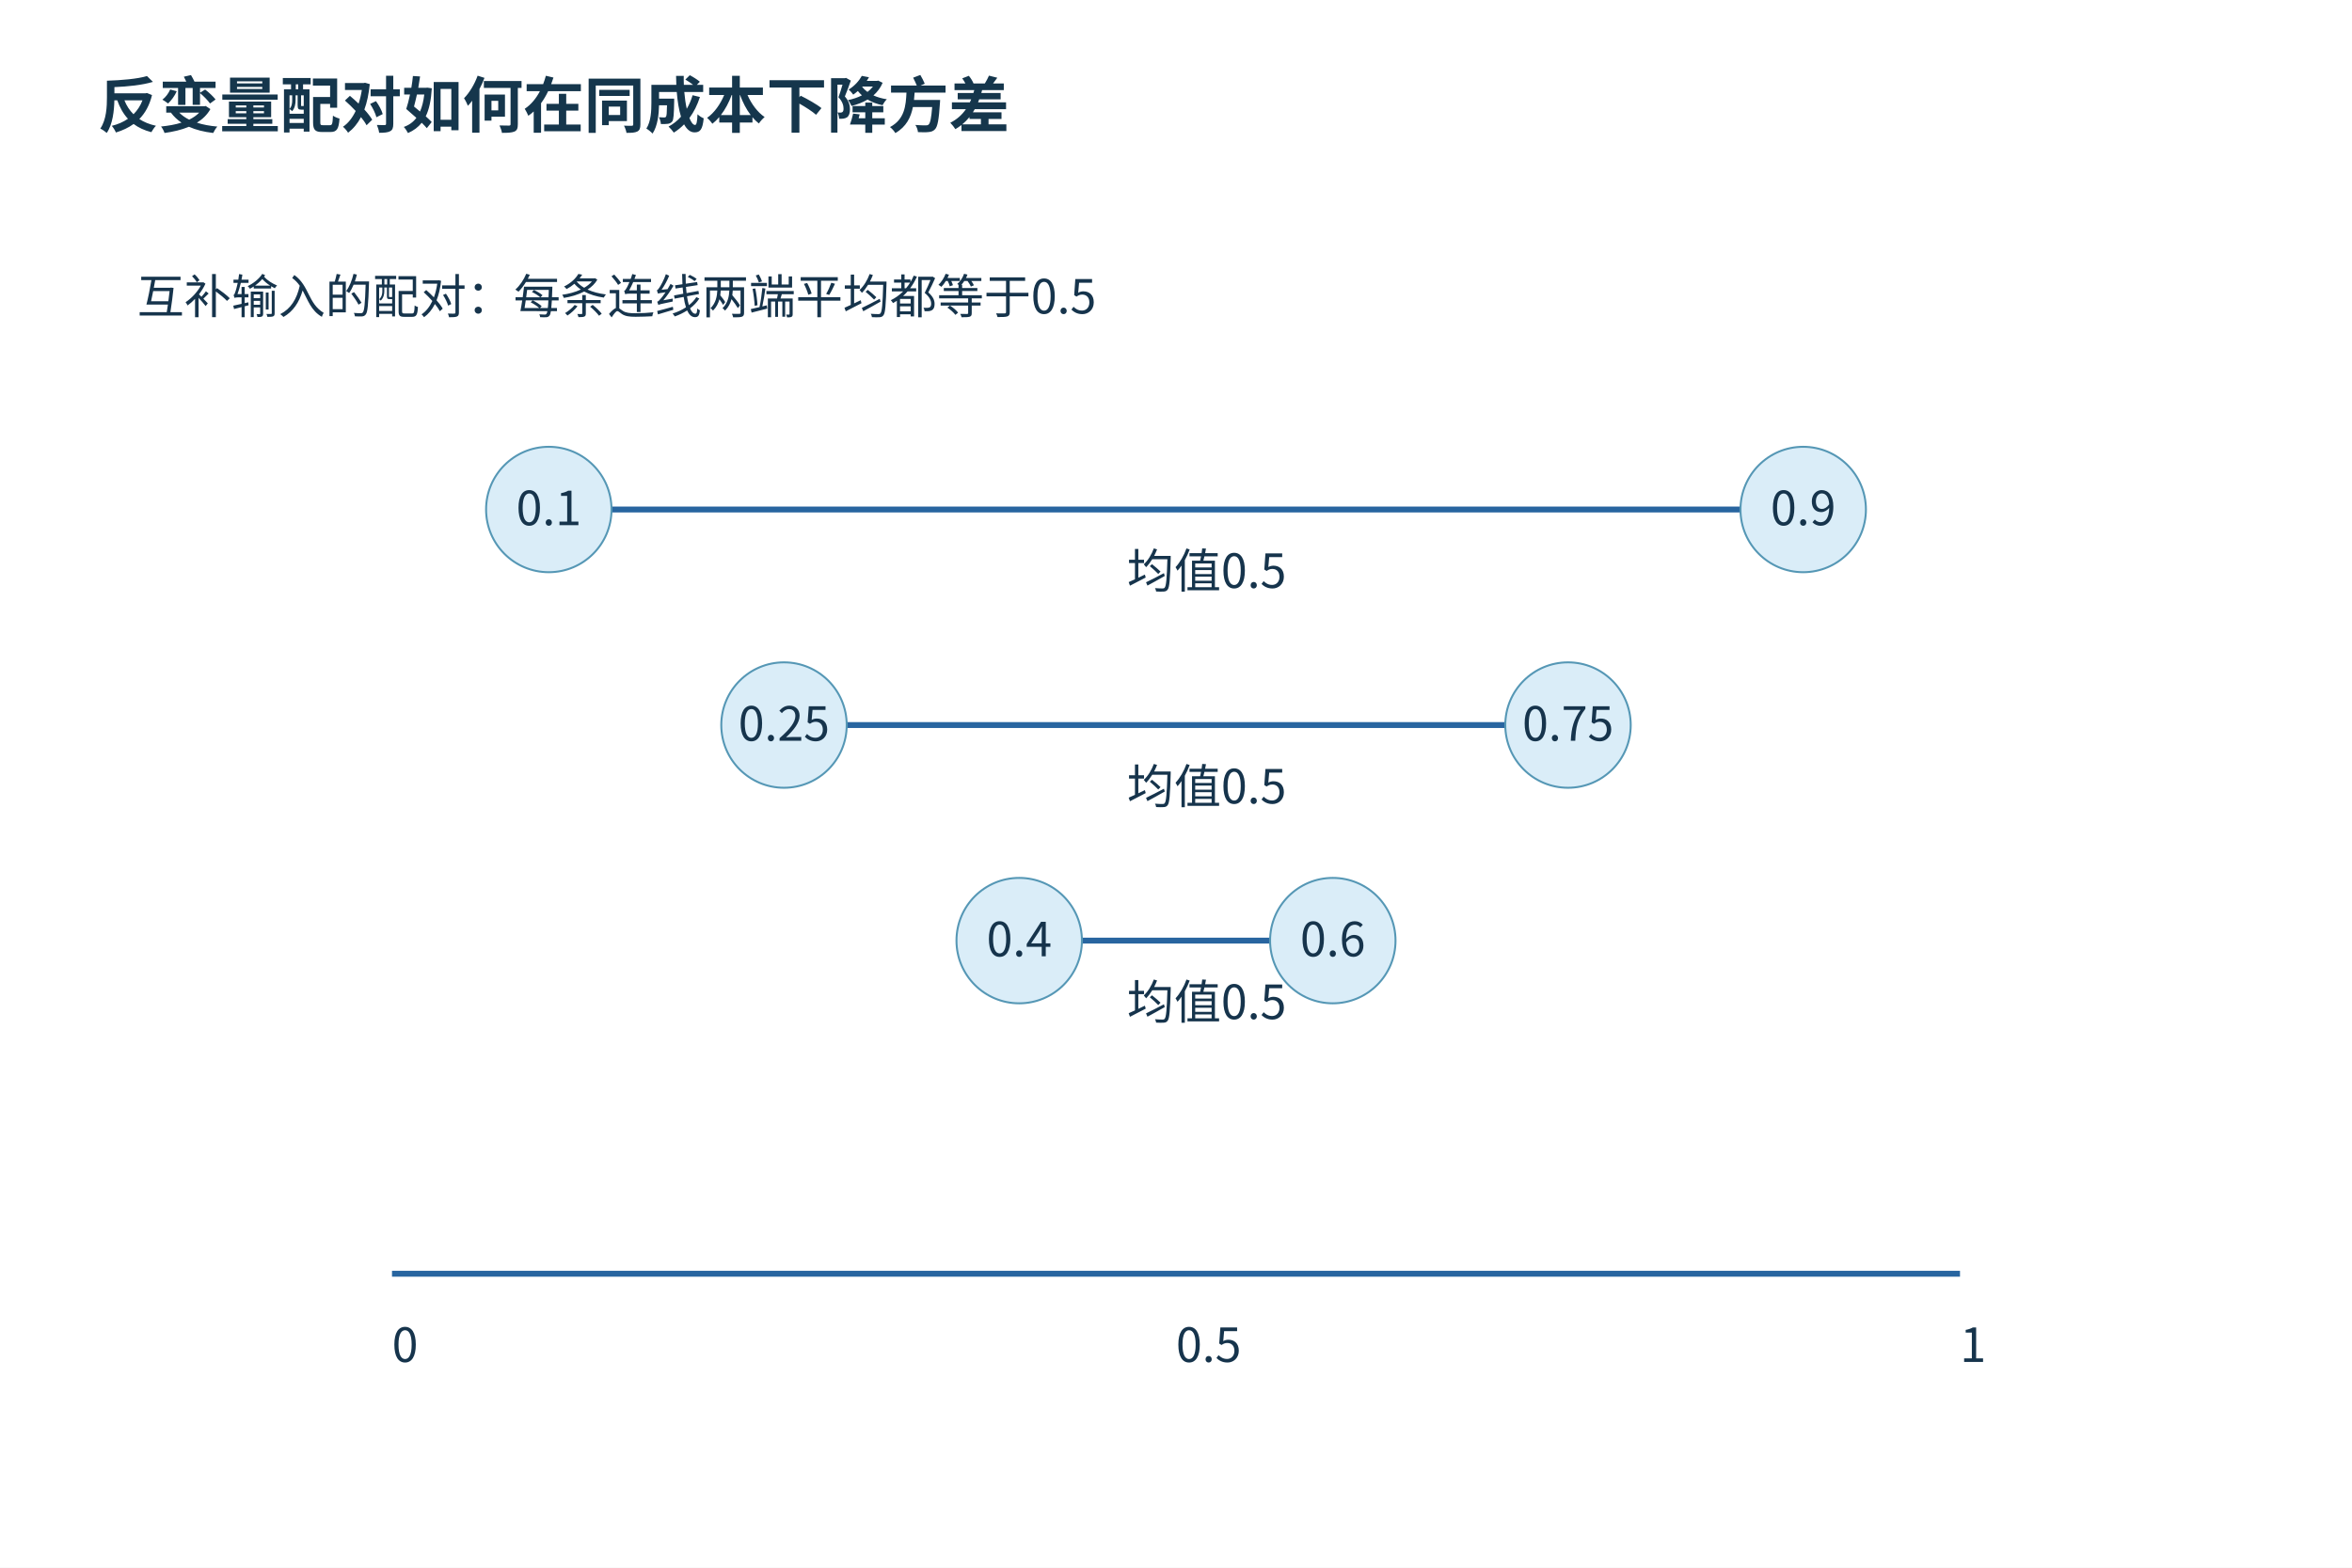
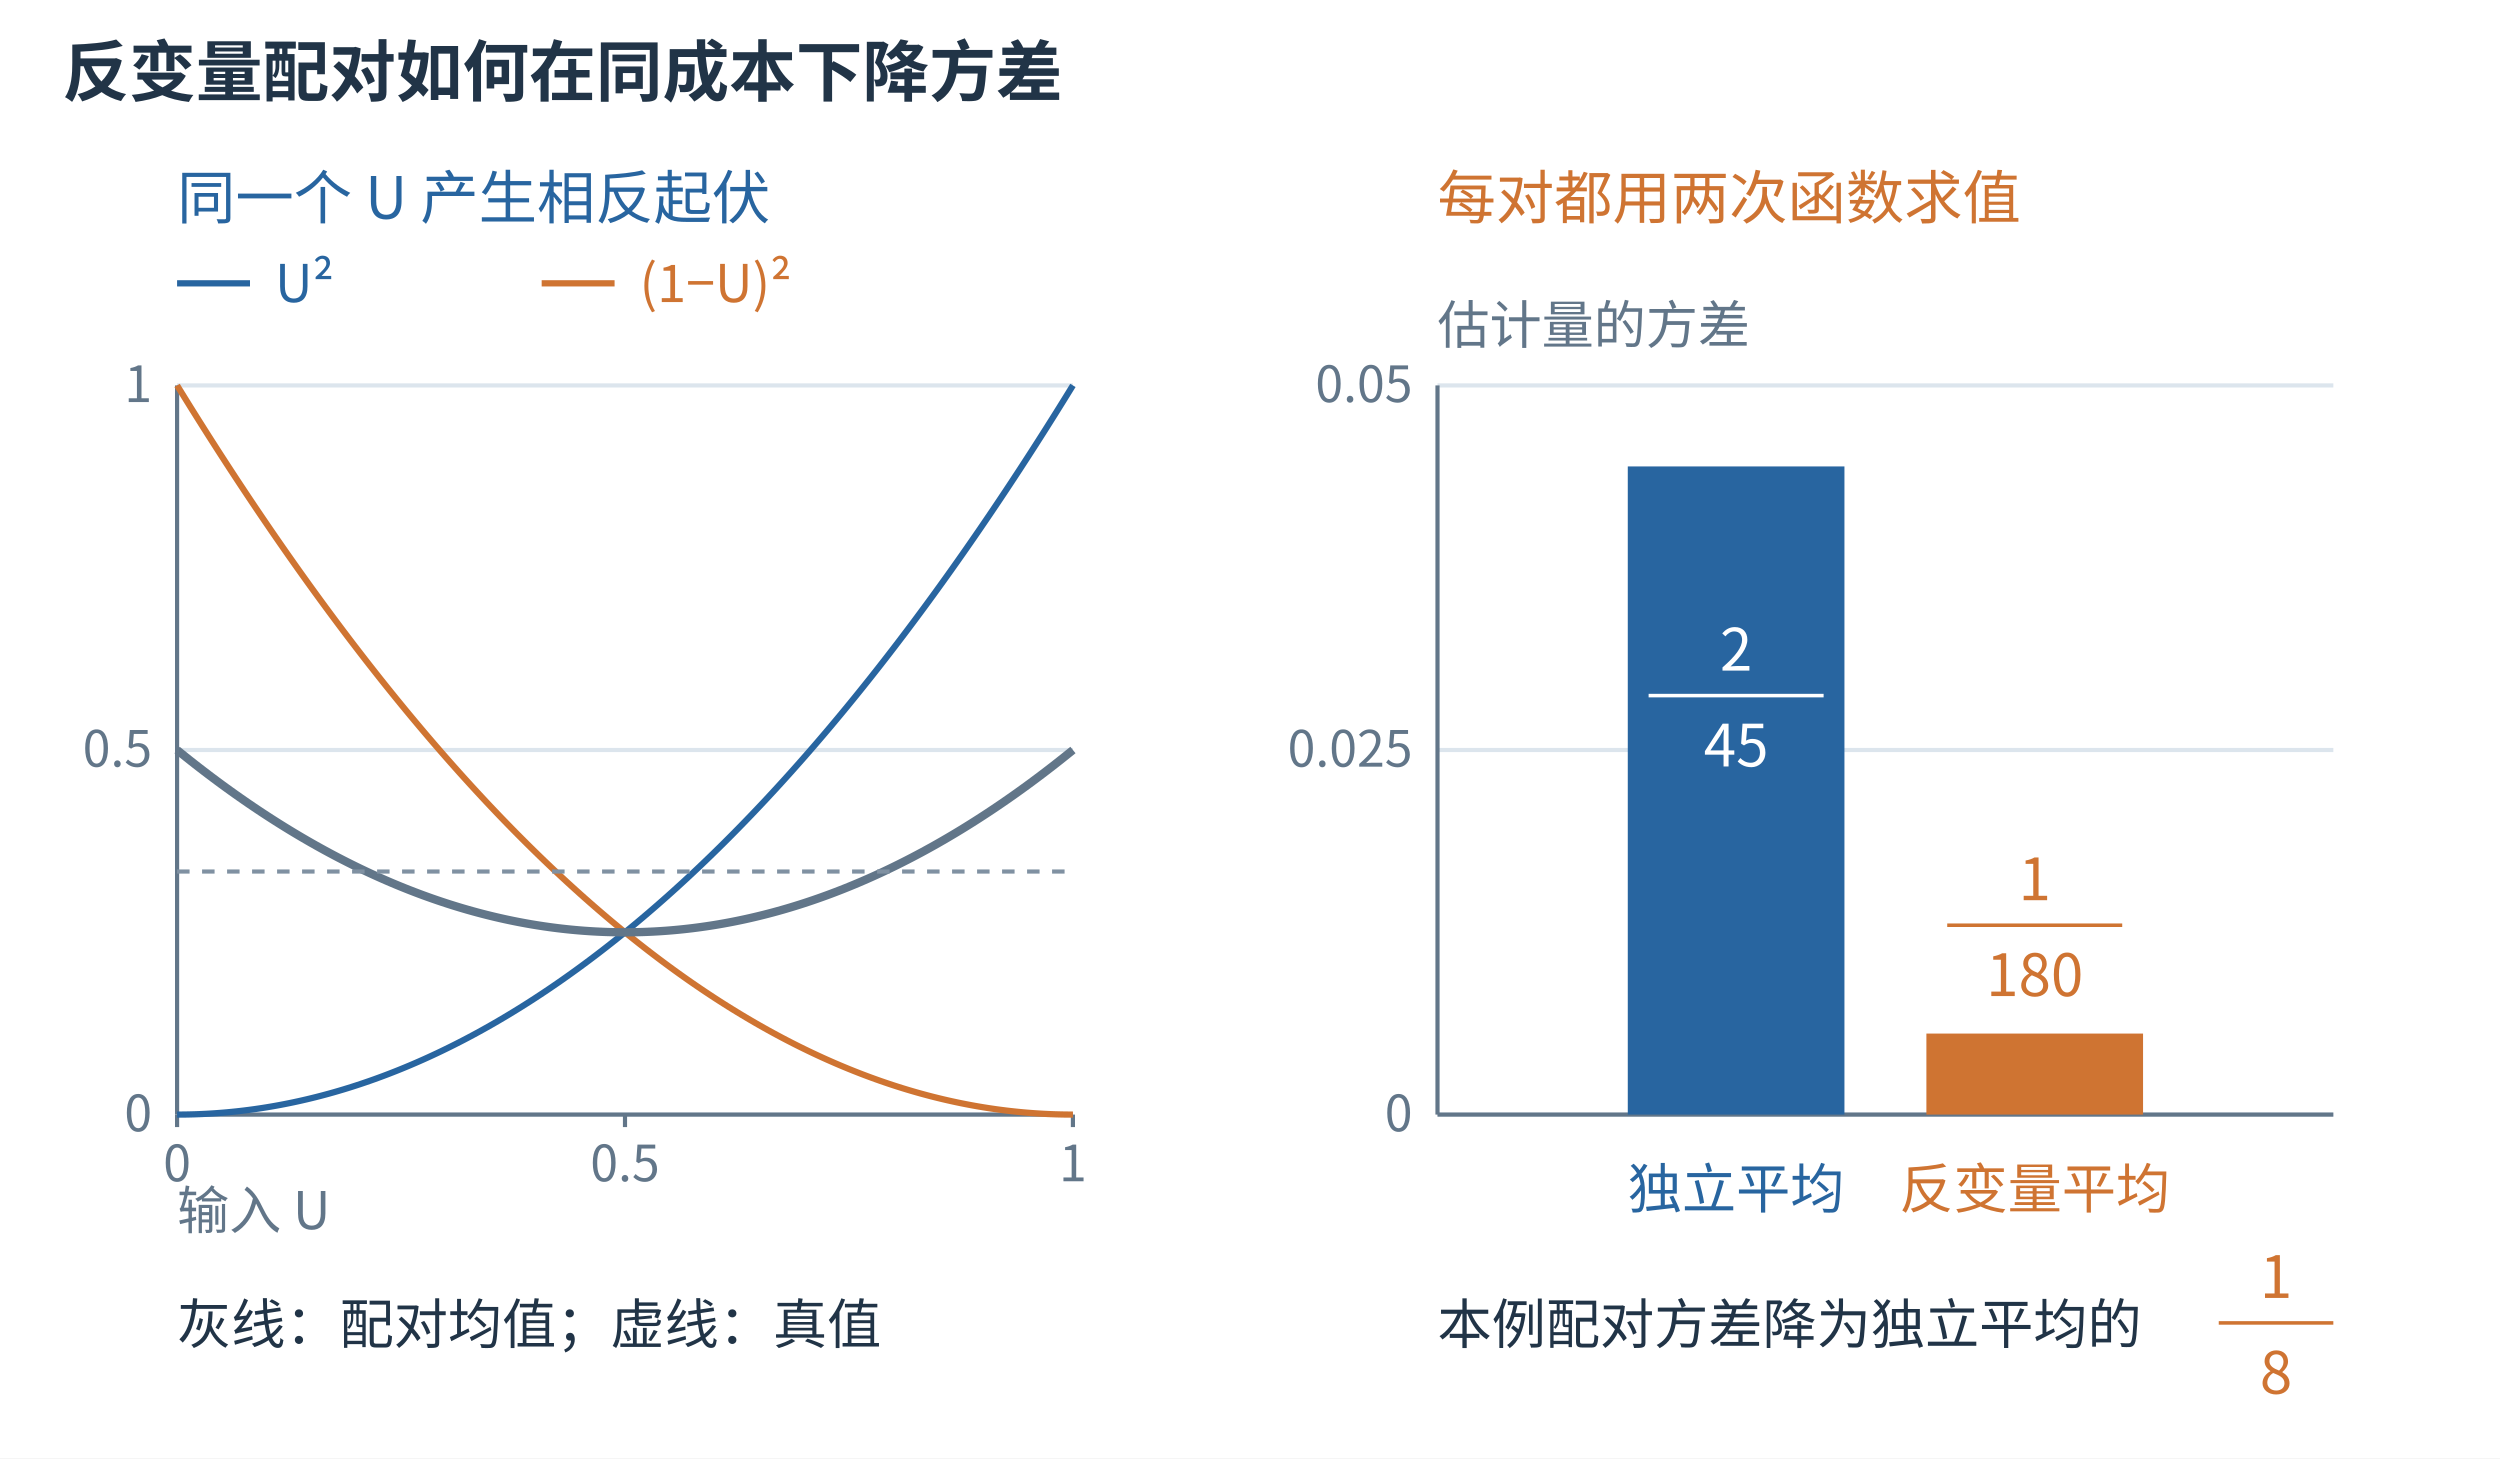
- <svg xmlns="http://www.w3.org/2000/svg" width="1200" height="800" viewBox="0 0 1200 800" role="img">
+ <svg xmlns="http://www.w3.org/2000/svg" aria-labelledby="extra-title extra-desc" width="1200" height="700" viewBox="0 0 1200 700" role="img">
+   <rect width="1200" height="700" fill="white" />
  <defs>
-     <marker id="arr" markerWidth="9" markerHeight="9" refX="8" refY="4" orient="auto">
-       <path d="M0 0 L8 4 L0 8" fill="#2865a0" />
+     <marker id="arrow-blue" markerWidth="8" markerHeight="8" refX="7" refY="4" orient="auto">
+       <path d="M0 0 L8 4 L0 8 Z" fill="#2865a0" />
+     </marker>
+     <marker id="arrow-orange" markerWidth="8" markerHeight="8" refX="7" refY="4" orient="auto">
+       <path d="M0 0 L8 4 L0 8 Z" fill="#cf7432" />
    </marker>
  </defs>
-   <rect width="1200" height="800" fill="white" />
-   <rect x="20" y="98" width="1160.0" height="678.0" rx="0" fill="white" stroke="none" />
  <g font-family="Microsoft YaHei,Noto Sans CJK SC,sans-serif">
-     <text x="50" y="65" font-size="31" fill="#15364c" text-anchor="start" font-weight="700">反变量配对如何在同成本下降方差</text>
-     <text x="70" y="160" font-size="24" fill="#16344c" text-anchor="start">互补输入的配对：每条连线两端平均都等于0.5</text>
-     <line x1="200" y1="650" x2="1000" y2="650" stroke="#2865a0" stroke-width="3" />
-     <text x="200" y="695" font-size="24" fill="#16344c" text-anchor="start">0</text>
-     <text x="600" y="695" font-size="24" fill="#16344c" text-anchor="start">0.5</text>
-     <text x="1000" y="695" font-size="24" fill="#16344c" text-anchor="start">1</text>
-     <line x1="280.0" y1="260" x2="920.0" y2="260" stroke="#2865a0" stroke-width="3" />
-     <circle cx="280.0" cy="260" r="32" fill="#daedf8" stroke="#5597b5" />
-     <text x="280.0" y="268" font-size="24" fill="#16344c" text-anchor="middle">0.1</text>
-     <circle cx="920.0" cy="260" r="32" fill="#daedf8" stroke="#5597b5" />
-     <text x="920.0" y="268" font-size="24" fill="#16344c" text-anchor="middle">0.9</text>
-     <text x="575" y="300" font-size="24" fill="#16344c" text-anchor="start">均值0.5</text>
-     <line x1="400.0" y1="370" x2="800.0" y2="370" stroke="#2865a0" stroke-width="3" />
-     <circle cx="400.0" cy="370" r="32" fill="#daedf8" stroke="#5597b5" />
-     <text x="400.0" y="378" font-size="24" fill="#16344c" text-anchor="middle">0.25</text>
-     <circle cx="800.0" cy="370" r="32" fill="#daedf8" stroke="#5597b5" />
-     <text x="800.0" y="378" font-size="24" fill="#16344c" text-anchor="middle">0.75</text>
-     <text x="575" y="410" font-size="24" fill="#16344c" text-anchor="start">均值0.5</text>
-     <line x1="520.0" y1="480" x2="680.0" y2="480" stroke="#2865a0" stroke-width="3" />
-     <circle cx="520.0" cy="480" r="32" fill="#daedf8" stroke="#5597b5" />
-     <text x="520.0" y="488" font-size="24" fill="#16344c" text-anchor="middle">0.4</text>
-     <circle cx="680.0" cy="480" r="32" fill="#daedf8" stroke="#5597b5" />
-     <text x="680.0" y="488" font-size="24" fill="#16344c" text-anchor="middle">0.6</text>
-     <text x="575" y="520" font-size="24" fill="#16344c" text-anchor="start">均值0.5</text>
+     <text x="30" y="46" font-size="32" fill="#213447" text-anchor="start" font-weight="600">反变量配对如何在同成本下降方差</text>
+     <text x="85" y="105" font-size="28" fill="#2865a0" text-anchor="start" font-weight="400">同一个 U 产生相反起伏</text>
+     <text x="690" y="105" font-size="28" fill="#cf7432" text-anchor="start" font-weight="400">每对都用两次函数求值</text>
+     <line x1="85" y1="535.0" x2="515" y2="535.0" stroke="#dce5ed" stroke-width="2" />
+     <text x="73" y="543.0" font-size="24" fill="#627689" text-anchor="end" font-weight="400">0</text>
+     <line x1="85" y1="360.0" x2="515" y2="360.0" stroke="#dce5ed" stroke-width="2" />
+     <text x="73" y="368.0" font-size="24" fill="#627689" text-anchor="end" font-weight="400">0.5</text>
+     <line x1="85" y1="185.0" x2="515" y2="185.0" stroke="#dce5ed" stroke-width="2" />
+     <text x="73" y="193.0" font-size="24" fill="#627689" text-anchor="end" font-weight="400">1</text>
+     <line x1="85" y1="185" x2="85" y2="535" stroke="#627689" stroke-width="2" />
+     <line x1="85" y1="535" x2="515" y2="535" stroke="#627689" stroke-width="2" />
+     <line x1="85.0" y1="535.0" x2="85.0" y2="541.0" stroke="#627689" stroke-width="2" />
+     <text x="85.0" y="567.0" font-size="24" fill="#627689" text-anchor="middle" font-weight="400">0</text>
+     <line x1="300.0" y1="535.0" x2="300.0" y2="541.0" stroke="#627689" stroke-width="2" />
+     <text x="300.0" y="567.0" font-size="24" fill="#627689" text-anchor="middle" font-weight="400">0.5</text>
+     <line x1="515.0" y1="535.0" x2="515.0" y2="541.0" stroke="#627689" stroke-width="2" />
+     <text x="515.0" y="567.0" font-size="24" fill="#627689" text-anchor="middle" font-weight="400">1</text>
+     <polyline points="85.000,535.000 87.150,534.991 89.300,534.965 91.450,534.921 93.600,534.860 95.750,534.781 97.900,534.685 100.050,534.571 102.200,534.440 104.350,534.291 106.500,534.125 108.650,533.941 110.800,533.740 112.950,533.521 115.100,533.285 117.250,533.031 119.400,532.760 121.550,532.471 123.700,532.165 125.850,531.841 128.000,531.500 130.150,531.141 132.300,530.765 134.450,530.371 136.600,529.960 138.750,529.531 140.900,529.085 143.050,528.621 145.200,528.140 147.350,527.641 149.500,527.125 151.650,526.591 153.800,526.040 155.950,525.471 158.100,524.885 160.250,524.281 162.400,523.660 164.550,523.021 166.700,522.365 168.850,521.691 171.000,521.000 173.150,520.291 175.300,519.565 177.450,518.821 179.600,518.060 181.750,517.281 183.900,516.485 186.050,515.671 188.200,514.840 190.350,513.991 192.500,513.125 194.650,512.241 196.800,511.340 198.950,510.421 201.100,509.485 203.250,508.531 205.400,507.560 207.550,506.571 209.700,505.565 211.850,504.541 214.000,503.500 216.150,502.441 218.300,501.365 220.450,500.271 222.600,499.160 224.750,498.031 226.900,496.885 229.050,495.721 231.200,494.540 233.350,493.341 235.500,492.125 237.650,490.891 239.800,489.640 241.950,488.371 244.100,487.085 246.250,485.781 248.400,484.460 250.550,483.121 252.700,481.765 254.850,480.391 257.000,479.000 259.150,477.591 261.300,476.165 263.450,474.721 265.600,473.260 267.750,471.781 269.900,470.285 272.050,468.771 274.200,467.240 276.350,465.691 278.500,464.125 280.650,462.541 282.800,460.940 284.950,459.321 287.100,457.685 289.250,456.031 291.400,454.360 293.550,452.671 295.700,450.965 297.850,449.241 300.000,447.500 302.150,445.741 304.300,443.965 306.450,442.171 308.600,440.360 310.750,438.531 312.900,436.685 315.050,434.821 317.200,432.940 319.350,431.041 321.500,429.125 323.650,427.191 325.800,425.240 327.950,423.271 330.100,421.285 332.250,419.281 334.400,417.260 336.550,415.221 338.700,413.165 340.850,411.091 343.000,409.000 345.150,406.891 347.300,404.765 349.450,402.621 351.600,400.460 353.750,398.281 355.900,396.085 358.050,393.871 360.200,391.640 362.350,389.391 364.500,387.125 366.650,384.841 368.800,382.540 370.950,380.221 373.100,377.885 375.250,375.531 377.400,373.160 379.550,370.771 381.700,368.365 383.850,365.941 386.000,363.500 388.150,361.041 390.300,358.565 392.450,356.071 394.600,353.560 396.750,351.031 398.900,348.485 401.050,345.921 403.200,343.340 405.350,340.741 407.500,338.125 409.650,335.491 411.800,332.840 413.950,330.171 416.100,327.485 418.250,324.781 420.400,322.060 422.550,319.321 424.700,316.565 426.850,313.791 429.000,311.000 431.150,308.191 433.300,305.365 435.450,302.521 437.600,299.660 439.750,296.781 441.900,293.885 444.050,290.971 446.200,288.040 448.350,285.091 450.500,282.125 452.650,279.141 454.800,276.140 456.950,273.121 459.100,270.085 461.250,267.031 463.400,263.960 465.550,260.871 467.700,257.765 469.850,254.641 472.000,251.500 474.150,248.341 476.300,245.165 478.450,241.971 480.600,238.760 482.750,235.531 484.900,232.285 487.050,229.021 489.200,225.740 491.350,222.441 493.500,219.125 495.650,215.791 497.800,212.440 499.950,209.071 502.100,205.685 504.250,202.281 506.400,198.860 508.550,195.421 510.700,191.965 512.850,188.491 515.000,185.000" fill="none" stroke="#2865a0" stroke-width="3" stroke-linejoin="round" />
+     <polyline points="85.000,185.000 87.150,188.491 89.300,191.965 91.450,195.421 93.600,198.860 95.750,202.281 97.900,205.685 100.050,209.071 102.200,212.440 104.350,215.791 106.500,219.125 108.650,222.441 110.800,225.740 112.950,229.021 115.100,232.285 117.250,235.531 119.400,238.760 121.550,241.971 123.700,245.165 125.850,248.341 128.000,251.500 130.150,254.641 132.300,257.765 134.450,260.871 136.600,263.960 138.750,267.031 140.900,270.085 143.050,273.121 145.200,276.140 147.350,279.141 149.500,282.125 151.650,285.091 153.800,288.040 155.950,290.971 158.100,293.885 160.250,296.781 162.400,299.660 164.550,302.521 166.700,305.365 168.850,308.191 171.000,311.000 173.150,313.791 175.300,316.565 177.450,319.321 179.600,322.060 181.750,324.781 183.900,327.485 186.050,330.171 188.200,332.840 190.350,335.491 192.500,338.125 194.650,340.741 196.800,343.340 198.950,345.921 201.100,348.485 203.250,351.031 205.400,353.560 207.550,356.071 209.700,358.565 211.850,361.041 214.000,363.500 216.150,365.941 218.300,368.365 220.450,370.771 222.600,373.160 224.750,375.531 226.900,377.885 229.050,380.221 231.200,382.540 233.350,384.841 235.500,387.125 237.650,389.391 239.800,391.640 241.950,393.871 244.100,396.085 246.250,398.281 248.400,400.460 250.550,402.621 252.700,404.765 254.850,406.891 257.000,409.000 259.150,411.091 261.300,413.165 263.450,415.221 265.600,417.260 267.750,419.281 269.900,421.285 272.050,423.271 274.200,425.240 276.350,427.191 278.500,429.125 280.650,431.041 282.800,432.940 284.950,434.821 287.100,436.685 289.250,438.531 291.400,440.360 293.550,442.171 295.700,443.965 297.850,445.741 300.000,447.500 302.150,449.241 304.300,450.965 306.450,452.671 308.600,454.360 310.750,456.031 312.900,457.685 315.050,459.321 317.200,460.940 319.350,462.541 321.500,464.125 323.650,465.691 325.800,467.240 327.950,468.771 330.100,470.285 332.250,471.781 334.400,473.260 336.550,474.721 338.700,476.165 340.850,477.591 343.000,479.000 345.150,480.391 347.300,481.765 349.450,483.121 351.600,484.460 353.750,485.781 355.900,487.085 358.050,488.371 360.200,489.640 362.350,490.891 364.500,492.125 366.650,493.341 368.800,494.540 370.950,495.721 373.100,496.885 375.250,498.031 377.400,499.160 379.550,500.271 381.700,501.365 383.850,502.441 386.000,503.500 388.150,504.541 390.300,505.565 392.450,506.571 394.600,507.560 396.750,508.531 398.900,509.485 401.050,510.421 403.200,511.340 405.350,512.241 407.500,513.125 409.650,513.991 411.800,514.840 413.950,515.671 416.100,516.485 418.250,517.281 420.400,518.060 422.550,518.821 424.700,519.565 426.850,520.291 429.000,521.000 431.150,521.691 433.300,522.365 435.450,523.021 437.600,523.660 439.750,524.281 441.900,524.885 444.050,525.471 446.200,526.040 448.350,526.591 450.500,527.125 452.650,527.641 454.800,528.140 456.950,528.621 459.100,529.085 461.250,529.531 463.400,529.960 465.550,530.371 467.700,530.765 469.850,531.141 472.000,531.500 474.150,531.841 476.300,532.165 478.450,532.471 480.600,532.760 482.750,533.031 484.900,533.285 487.050,533.521 489.200,533.740 491.350,533.941 493.500,534.125 495.650,534.291 497.800,534.440 499.950,534.571 502.100,534.685 504.250,534.781 506.400,534.860 508.550,534.921 510.700,534.965 512.850,534.991 515.000,535.000" fill="none" stroke="#cf7432" stroke-width="3" stroke-linejoin="round" />
+     <polyline points="85.000,360.000 87.150,361.741 89.300,363.465 91.450,365.171 93.600,366.860 95.750,368.531 97.900,370.185 100.050,371.821 102.200,373.440 104.350,375.041 106.500,376.625 108.650,378.191 110.800,379.740 112.950,381.271 115.100,382.785 117.250,384.281 119.400,385.760 121.550,387.221 123.700,388.665 125.850,390.091 128.000,391.500 130.150,392.891 132.300,394.265 134.450,395.621 136.600,396.960 138.750,398.281 140.900,399.585 143.050,400.871 145.200,402.140 147.350,403.391 149.500,404.625 151.650,405.841 153.800,407.040 155.950,408.221 158.100,409.385 160.250,410.531 162.400,411.660 164.550,412.771 166.700,413.865 168.850,414.941 171.000,416.000 173.150,417.041 175.300,418.065 177.450,419.071 179.600,420.060 181.750,421.031 183.900,421.985 186.050,422.921 188.200,423.840 190.350,424.741 192.500,425.625 194.650,426.491 196.800,427.340 198.950,428.171 201.100,428.985 203.250,429.781 205.400,430.560 207.550,431.321 209.700,432.065 211.850,432.791 214.000,433.500 216.150,434.191 218.300,434.865 220.450,435.521 222.600,436.160 224.750,436.781 226.900,437.385 229.050,437.971 231.200,438.540 233.350,439.091 235.500,439.625 237.650,440.141 239.800,440.640 241.950,441.121 244.100,441.585 246.250,442.031 248.400,442.460 250.550,442.871 252.700,443.265 254.850,443.641 257.000,444.000 259.150,444.341 261.300,444.665 263.450,444.971 265.600,445.260 267.750,445.531 269.900,445.785 272.050,446.021 274.200,446.240 276.350,446.441 278.500,446.625 280.650,446.791 282.800,446.940 284.950,447.071 287.100,447.185 289.250,447.281 291.400,447.360 293.550,447.421 295.700,447.465 297.850,447.491 300.000,447.500 302.150,447.491 304.300,447.465 306.450,447.421 308.600,447.360 310.750,447.281 312.900,447.185 315.050,447.071 317.200,446.940 319.350,446.791 321.500,446.625 323.650,446.441 325.800,446.240 327.950,446.021 330.100,445.785 332.250,445.531 334.400,445.260 336.550,444.971 338.700,444.665 340.850,444.341 343.000,444.000 345.150,443.641 347.300,443.265 349.450,442.871 351.600,442.460 353.750,442.031 355.900,441.585 358.050,441.121 360.200,440.640 362.350,440.141 364.500,439.625 366.650,439.091 368.800,438.540 370.950,437.971 373.100,437.385 375.250,436.781 377.400,436.160 379.550,435.521 381.700,434.865 383.850,434.191 386.000,433.500 388.150,432.791 390.300,432.065 392.450,431.321 394.600,430.560 396.750,429.781 398.900,428.985 401.050,428.171 403.200,427.340 405.350,426.491 407.500,425.625 409.650,424.741 411.800,423.840 413.950,422.921 416.100,421.985 418.250,421.031 420.400,420.060 422.550,419.071 424.700,418.065 426.850,417.041 429.000,416.000 431.150,414.941 433.300,413.865 435.450,412.771 437.600,411.660 439.750,410.531 441.900,409.385 444.050,408.221 446.200,407.040 448.350,405.841 450.500,404.625 452.650,403.391 454.800,402.140 456.950,400.871 459.100,399.585 461.250,398.281 463.400,396.960 465.550,395.621 467.700,394.265 469.850,392.891 472.000,391.500 474.150,390.091 476.300,388.665 478.450,387.221 480.600,385.760 482.750,384.281 484.900,382.785 487.050,381.271 489.200,379.740 491.350,378.191 493.500,376.625 495.650,375.041 497.800,373.440 499.950,371.821 502.100,370.185 504.250,368.531 506.400,366.860 508.550,365.171 510.700,363.465 512.850,361.741 515.000,360.000" fill="none" stroke="#627689" stroke-width="4" stroke-linejoin="round" />
+     <line x1="85" y1="136" x2="120" y2="136" stroke="#2865a0" stroke-width="3" />
+     <text x="132" y="145" font-size="25" fill="#2865a0" text-anchor="start" font-weight="400">U²</text>
+     <line x1="260" y1="136" x2="295" y2="136" stroke="#cf7432" stroke-width="3" />
+     <text x="307" y="145" font-size="25" fill="#cf7432" text-anchor="start" font-weight="400">(1−U)²</text>
+     <line x1="85.0" y1="418.333" x2="515.0" y2="418.333" stroke="#8091a2" stroke-width="2" stroke-dasharray="6 6" />
+     <text x="85" y="590" font-size="25" fill="#627689" text-anchor="start" font-weight="400">输入 U</text>
+     <text x="85" y="645" font-size="26" fill="#213447" text-anchor="start" font-weight="400">灰线：配对均值；虚线：真值</text>
+     <line x1="690" y1="535.0" x2="1120" y2="535.0" stroke="#dce5ed" stroke-width="2" />
+     <text x="678" y="543.0" font-size="24" fill="#627689" text-anchor="end" font-weight="400">0</text>
+     <line x1="690" y1="360.0" x2="1120" y2="360.0" stroke="#dce5ed" stroke-width="2" />
+     <text x="678" y="368.0" font-size="24" fill="#627689" text-anchor="end" font-weight="400">0.025</text>
+     <line x1="690" y1="185.0" x2="1120" y2="185.0" stroke="#dce5ed" stroke-width="2" />
+     <text x="678" y="193.0" font-size="24" fill="#627689" text-anchor="end" font-weight="400">0.05</text>
+     <line x1="690" y1="185" x2="690" y2="535" stroke="#627689" stroke-width="2" />
+     <line x1="690" y1="535" x2="1120" y2="535" stroke="#627689" stroke-width="2" />
+     <rect x="781.333" y="223.889" width="104" height="311.111" fill="#2865a0" />
+     <text x="833.333" y="321.889" font-size="28" fill="white" text-anchor="middle" font-weight="400">2</text>
+     <line x1="791.333" y1="333.889" x2="875.333" y2="333.889" stroke="white" stroke-width="1.7" />
+     <text x="833.333" y="367.889" font-size="28" fill="white" text-anchor="middle" font-weight="400">45</text>
+     <rect x="924.667" y="496.111" width="104" height="38.889" fill="#cf7432" />
+     <text x="976.667" y="432.111" font-size="28" fill="#cf7432" text-anchor="middle" font-weight="400">1</text>
+     <line x1="934.667" y1="444.111" x2="1018.667" y2="444.111" stroke="#cf7432" stroke-width="1.7" />
+     <text x="976.667" y="478.111" font-size="28" fill="#cf7432" text-anchor="middle" font-weight="400">180</text>
+     <text x="833.333" y="580" font-size="26" fill="#2865a0" text-anchor="middle" font-weight="400">独立平均</text>
+     <text x="976.667" y="580" font-size="26" fill="#cf7432" text-anchor="middle" font-weight="400">反变量平均</text>
+     <text x="690" y="165" font-size="25" fill="#627689" text-anchor="start" font-weight="400">估计量的方差</text>
+     <text x="690" y="645" font-size="26" fill="#213447" text-anchor="start" font-weight="400">本例配对方差降为独立平均的</text>
+     <text x="1092.5" y="623" font-size="28" fill="#cf7432" text-anchor="middle" font-weight="400">1</text>
+     <line x1="1065" y1="635" x2="1120" y2="635" stroke="#cf7432" stroke-width="1.7" />
+     <text x="1092.5" y="669" font-size="28" fill="#cf7432" text-anchor="middle" font-weight="400">8</text>
  </g>
</svg>
